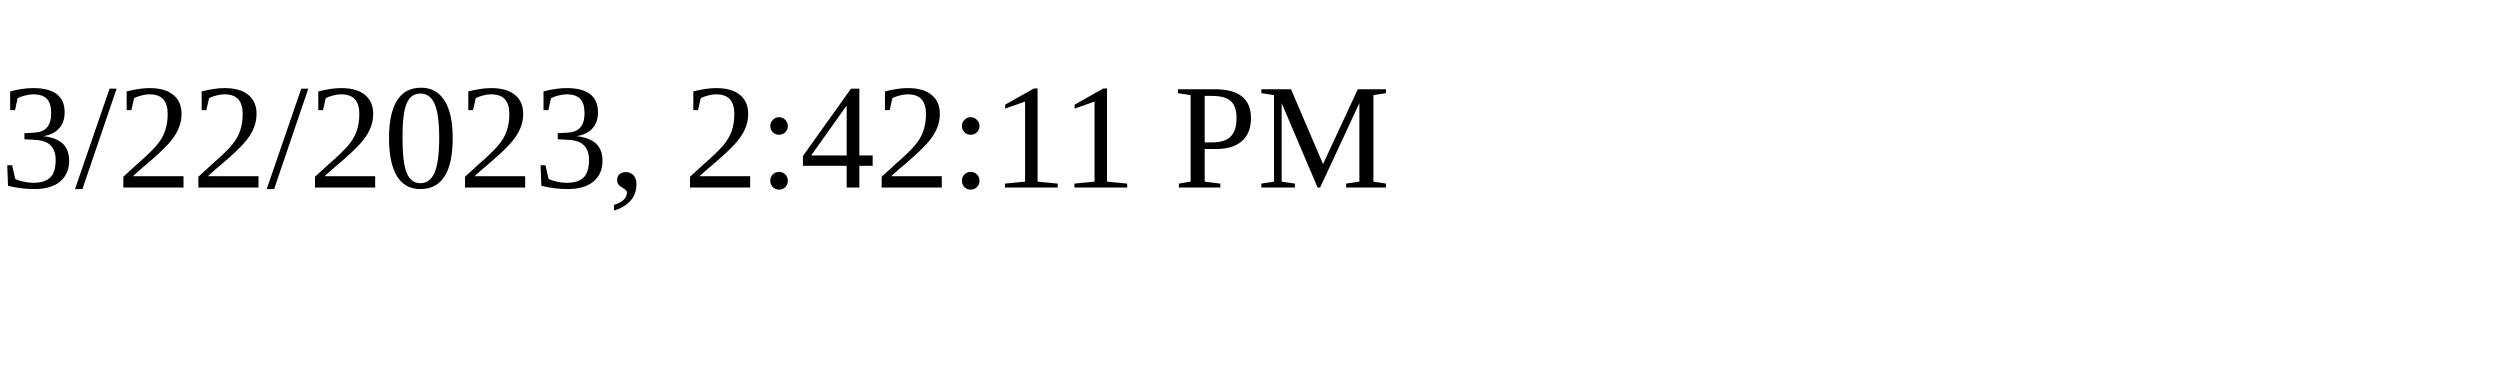
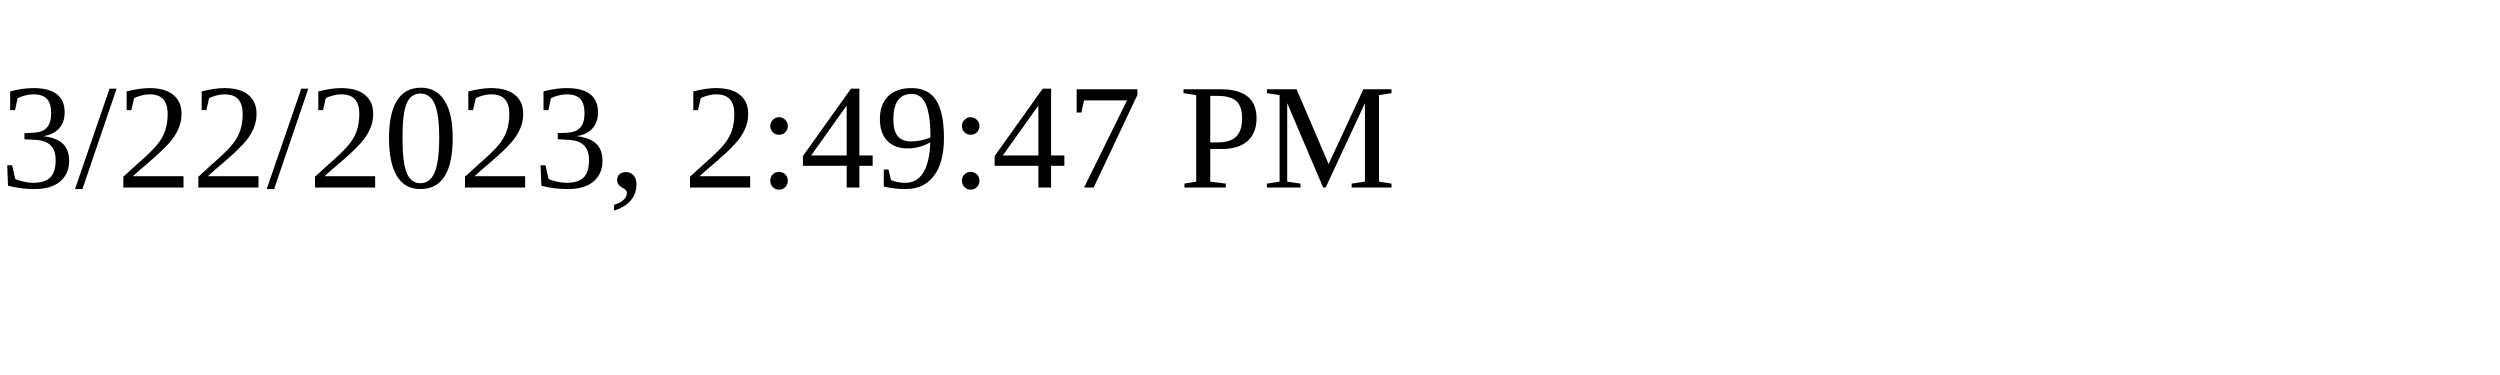
<svg xmlns="http://www.w3.org/2000/svg" height="30" width="200">
-   <text x="0" y="15">3/22/2023, 2:42:11 PM</text>
+   <text x="0" y="15">3/22/2023, 2:49:47 PM</text>
</svg>
